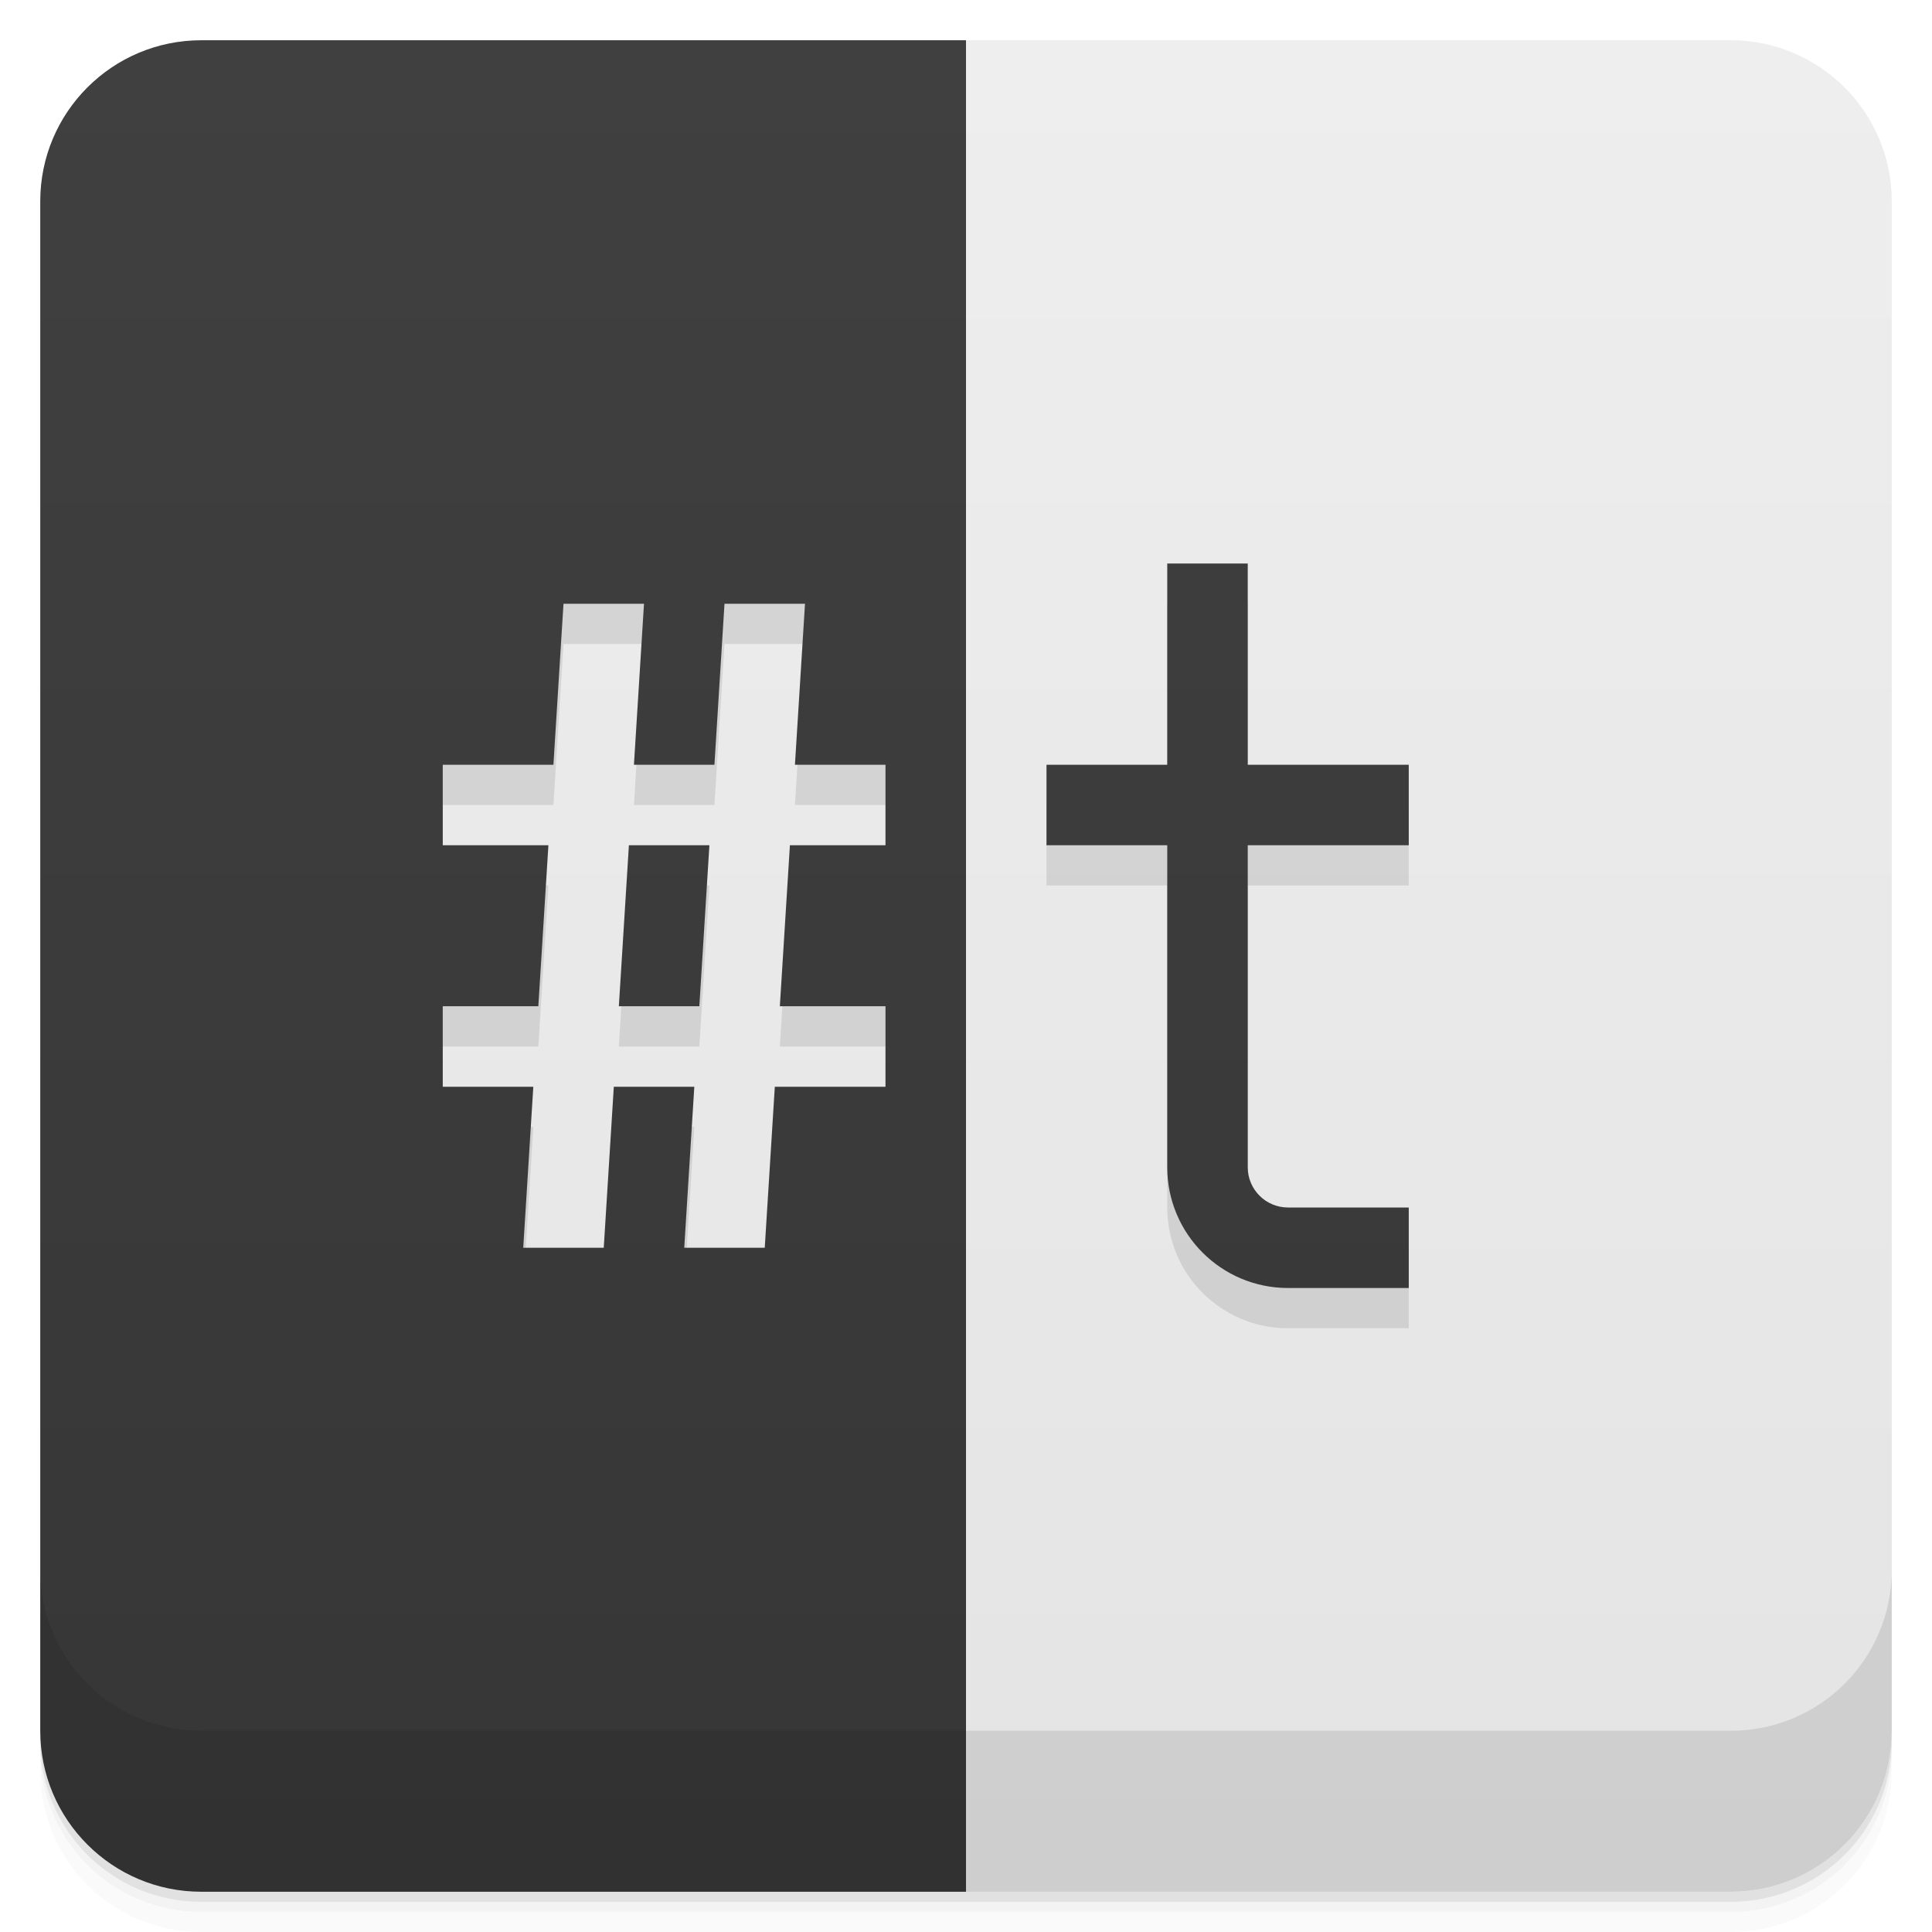
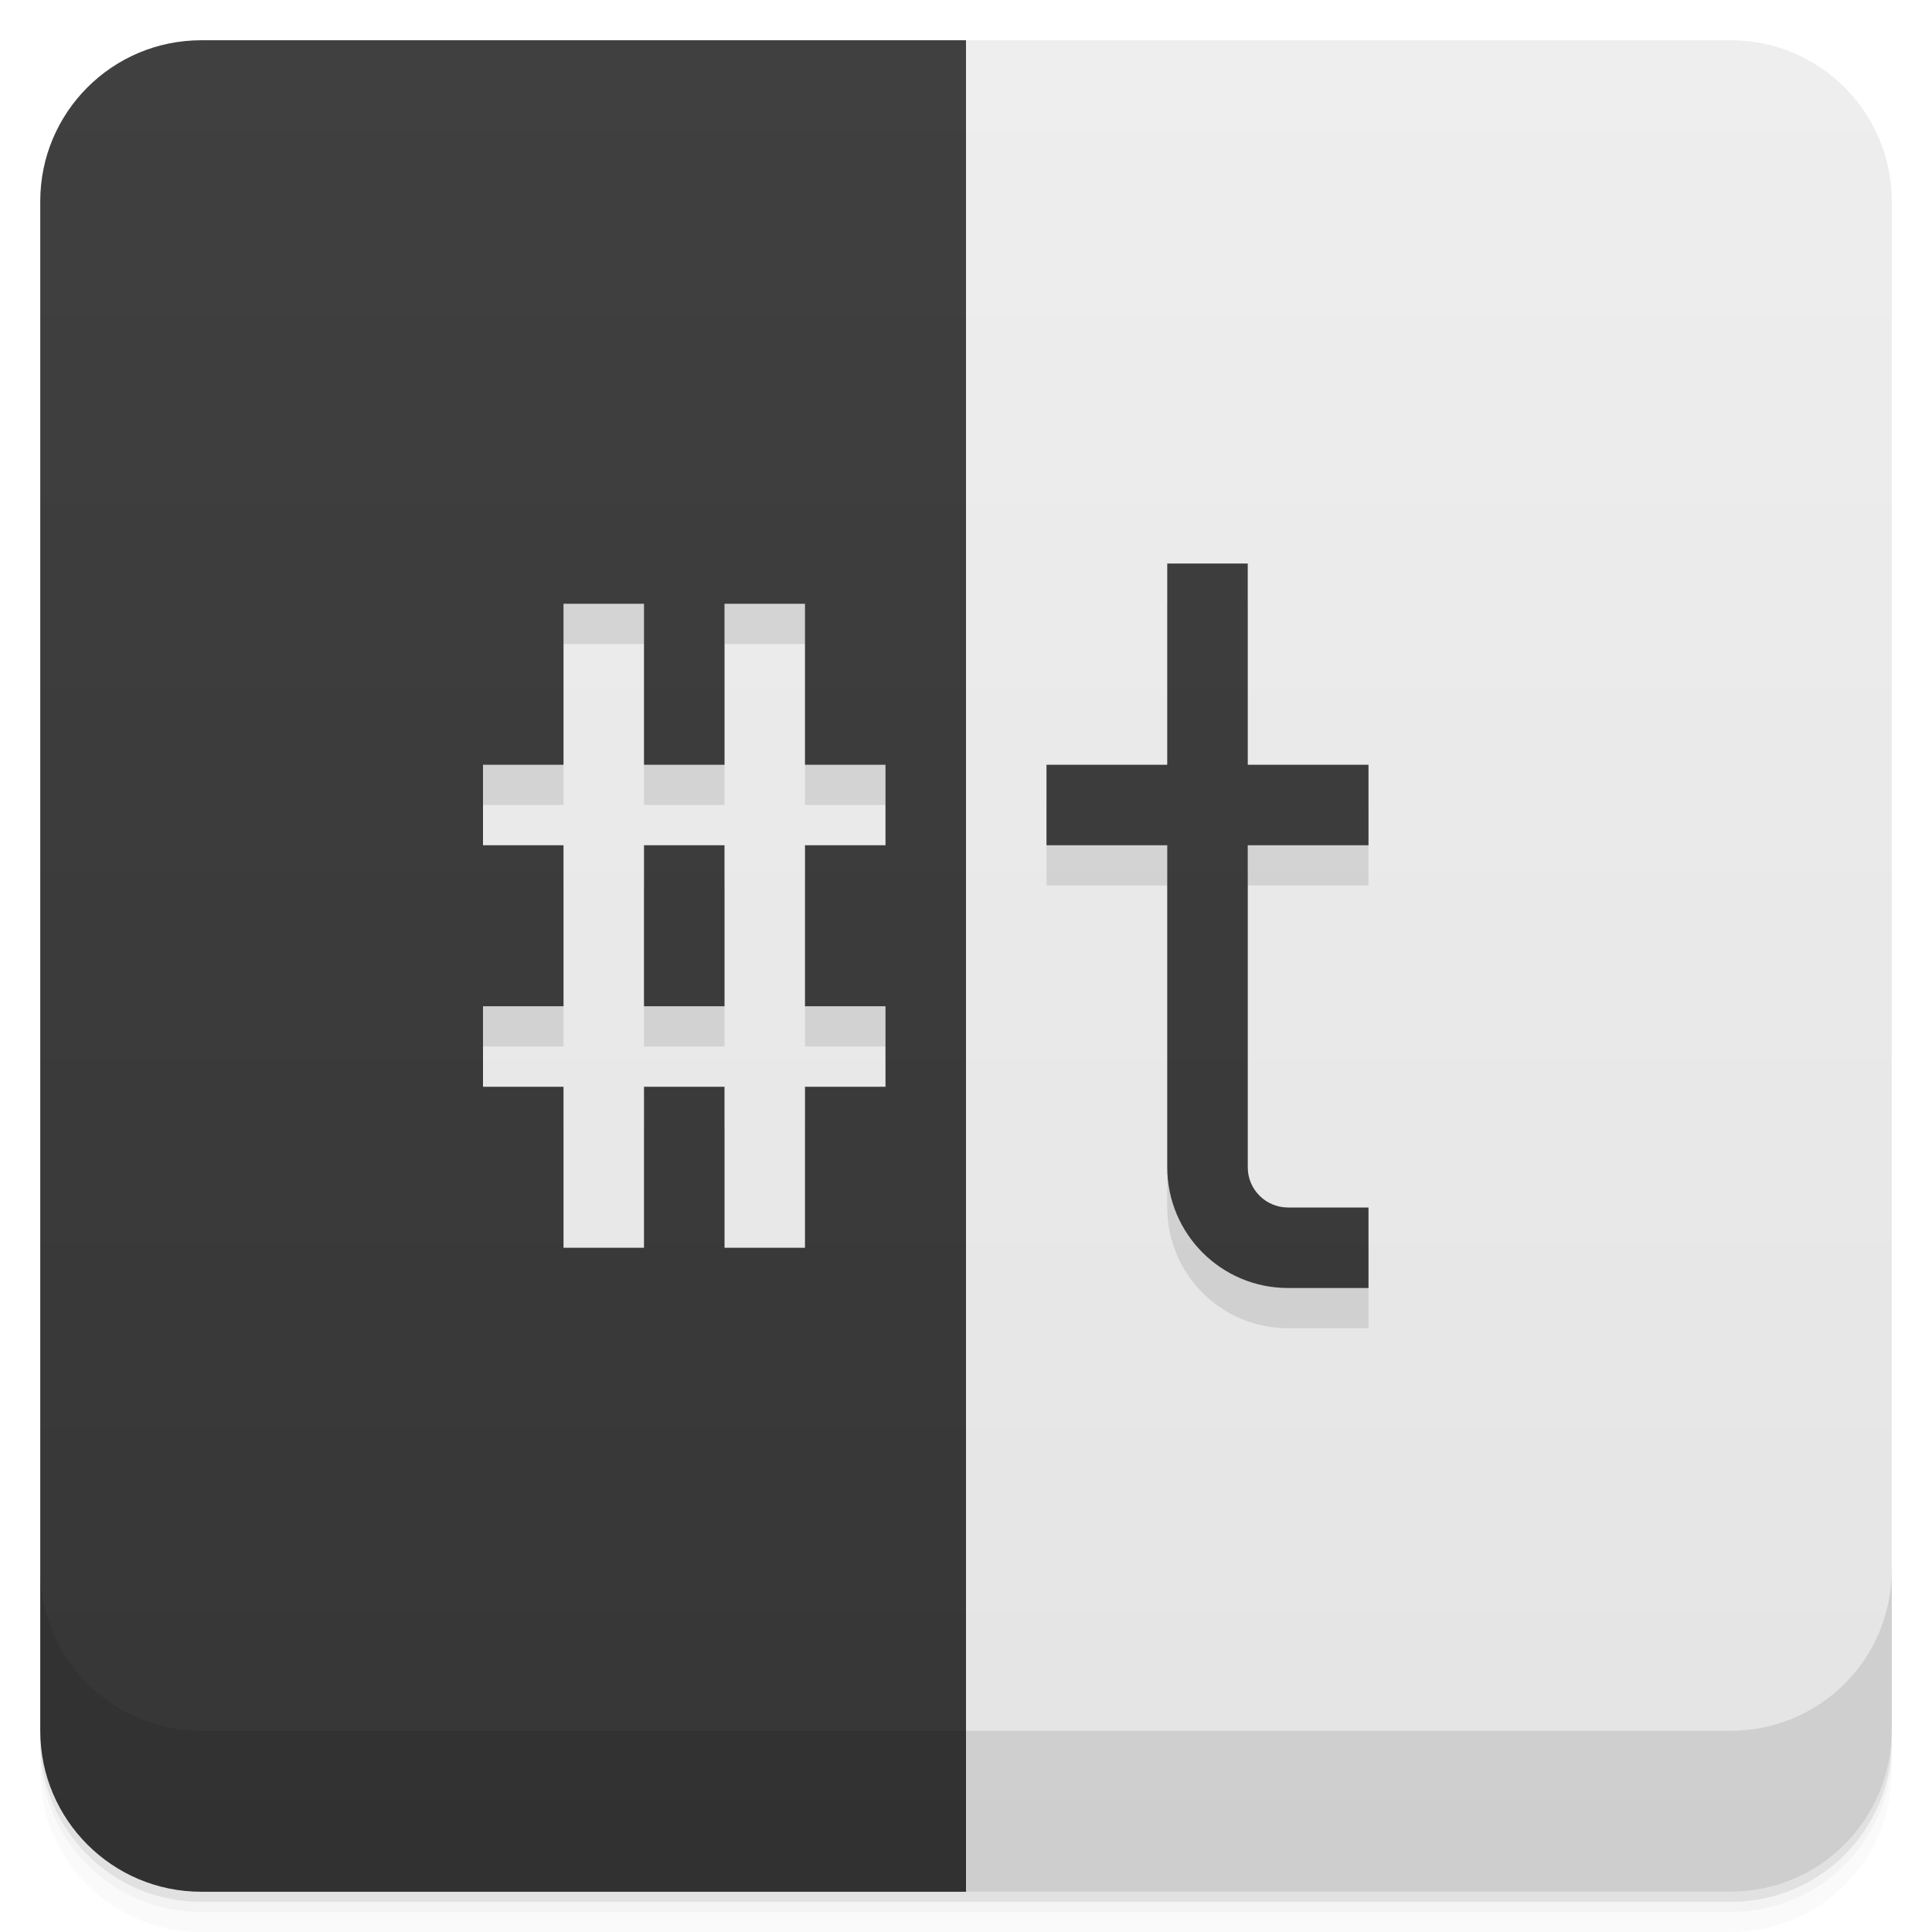
<svg xmlns="http://www.w3.org/2000/svg" version="1.1" viewBox="0 0 48 48">
  <defs>
    <linearGradient id="w" x2="0" y1="1" y2="47" gradientUnits="userSpaceOnUse">
      <stop style="stop-color:#eee" offset="0" />
      <stop style="stop-color:#e4e4e4" offset="1" />
    </linearGradient>
    <linearGradient id="b" x2="0" y1="1" y2="47" gradientUnits="userSpaceOnUse">
      <stop style="stop-color:#404040" offset="0" />
      <stop style="stop-color:#363636" offset="1" />
    </linearGradient>
  </defs>
  <path d="m1 43v0.25c0 2.216 1.784 4 4 4h38c2.216 0 4-1.784 4-4v-0.25c0 2.216-1.784 4-4 4h-38c-2.216 0-4-1.784-4-4zm0 0.5v0.5c0 2.216 1.784 4 4 4h38c2.216 0 4-1.784 4-4v-0.5c0 2.216-1.784 4-4 4h-38c-2.216 0-4-1.784-4-4z" style="opacity:.02" />
  <path d="m1 43.25v0.25c0 2.216 1.784 4 4 4h38c2.216 0 4-1.784 4-4v-0.25c0 2.216-1.784 4-4 4h-38c-2.216 0-4-1.784-4-4z" style="opacity:.05" />
  <path d="m1 43v0.25c0 2.216 1.784 4 4 4h38c2.216 0 4-1.784 4-4v-0.25c0 2.216-1.784 4-4 4h-38c-2.216 0-4-1.784-4-4z" style="opacity:.1" />
  <path d="m24 1h19a4 4 0 0 1 4 4v38a4 4 0 0 1-4 4h-19a24 24 0 0 1 0-46z" style="fill:url(#w)" />
-   <path d="m9 14v19h13.5v-19zm5 2h2l-.25 4h2l.25-4h2l-.25 4h2.25v2h-2.375l-.25 4h2.625v2h-2.75l-.25 4h-2l.25-4h-2l-.25 4h-2l.25-4h-2.25v-2h2.375l.25-4h-2.625v-2h2.75zm3.625 6h-2l-.25 4h2z" style="opacity:.1" />
-   <path d="m24 1h-19a4 4 0 0 0-4 4v38a4 4 0 0 0 4 4h19zm-10 14h2l-.25 4h2l.25-4h2l-.25 4h2.25v2h-2.375l-.25 4h2.625v2h-2.75l-.25 4h-2l.25-4h-2l-.25 4h-2l.25-4h-2.25v-2h2.375l.25-4h-2.625v-2h2.75zm3.625 6h-2l-.25 4h2z" style="fill:url(#b)" />
+   <path d="m10 14v19h12.5v-19zm4 2h2v4h2v-4h2v4h2v2h-2v4h2v2h-2v4h-2v-4h-2v4h-2v-4h-2v-2h2v-4h-2v-2h2zm2 6v4h2v-4z" style="opacity:.1" />
+   <path d="m24 1h-19a4 4 0 0 0-4 4v38a4 4 0 0 0 4 4h19zm-10 14h2v4h2v-4h2v4h2v2h-2v4h2v2h-2v4h-2v-4h-2v4h-2v-4h-2v-2h2v-4h-2v-2h2zm2 6v4h2v-4z" style="fill:url(#b)" />
  <path d="m1 39v4c0 2.216 1.784 4 4 4h38c2.216 0 4-1.784 4-4v-4c0 2.216-1.784 4-4 4h-38c-2.216 0-4-1.784-4-4z" style="opacity:.1" />
-   <path d="m29 15v5h-3v2h3v8a3 3 0 0 0 3 3h3v-2h-3a1 1 0 0 1-1-1v-8h4v-2h-4v-5z" style="opacity:.1" />
-   <path d="m29 14v5h-3v2h3v8a3 3 0 0 0 3 3h3v-2h-3a1 1 0 0 1-1-1v-8h4v-2h-4v-5z" style="fill:url(#b)" />
+   <path d="m29 15v5h-3v2h3v8a3 3 0 0 0 3 3h2v-2h-2a1 1 0 0 1-1-1v-8h3v-2h-3v-5z" style="opacity:.1" />
+   <path d="m29 14v5h-3v2h3v8a3 3 0 0 0 3 3h2v-2h-2a1 1 0 0 1-1-1v-8h3v-2h-3v-5z" style="fill:url(#b)" />
</svg>
